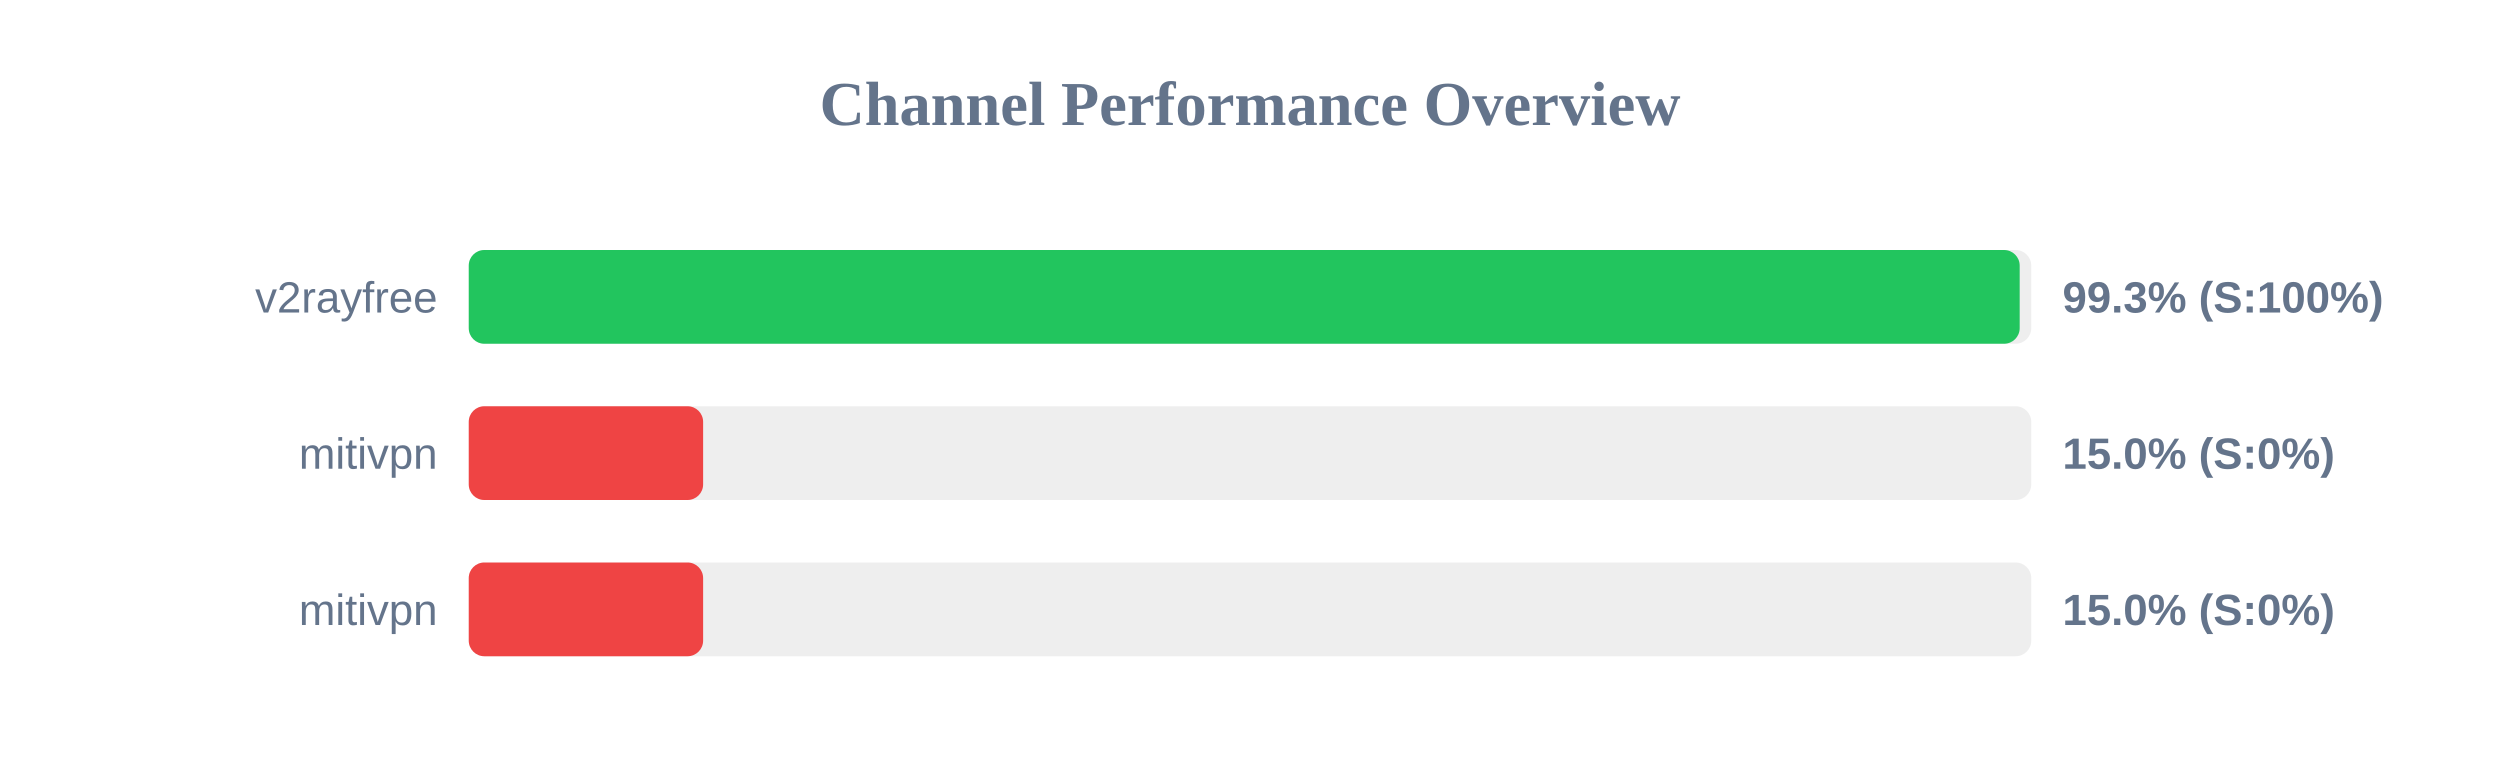
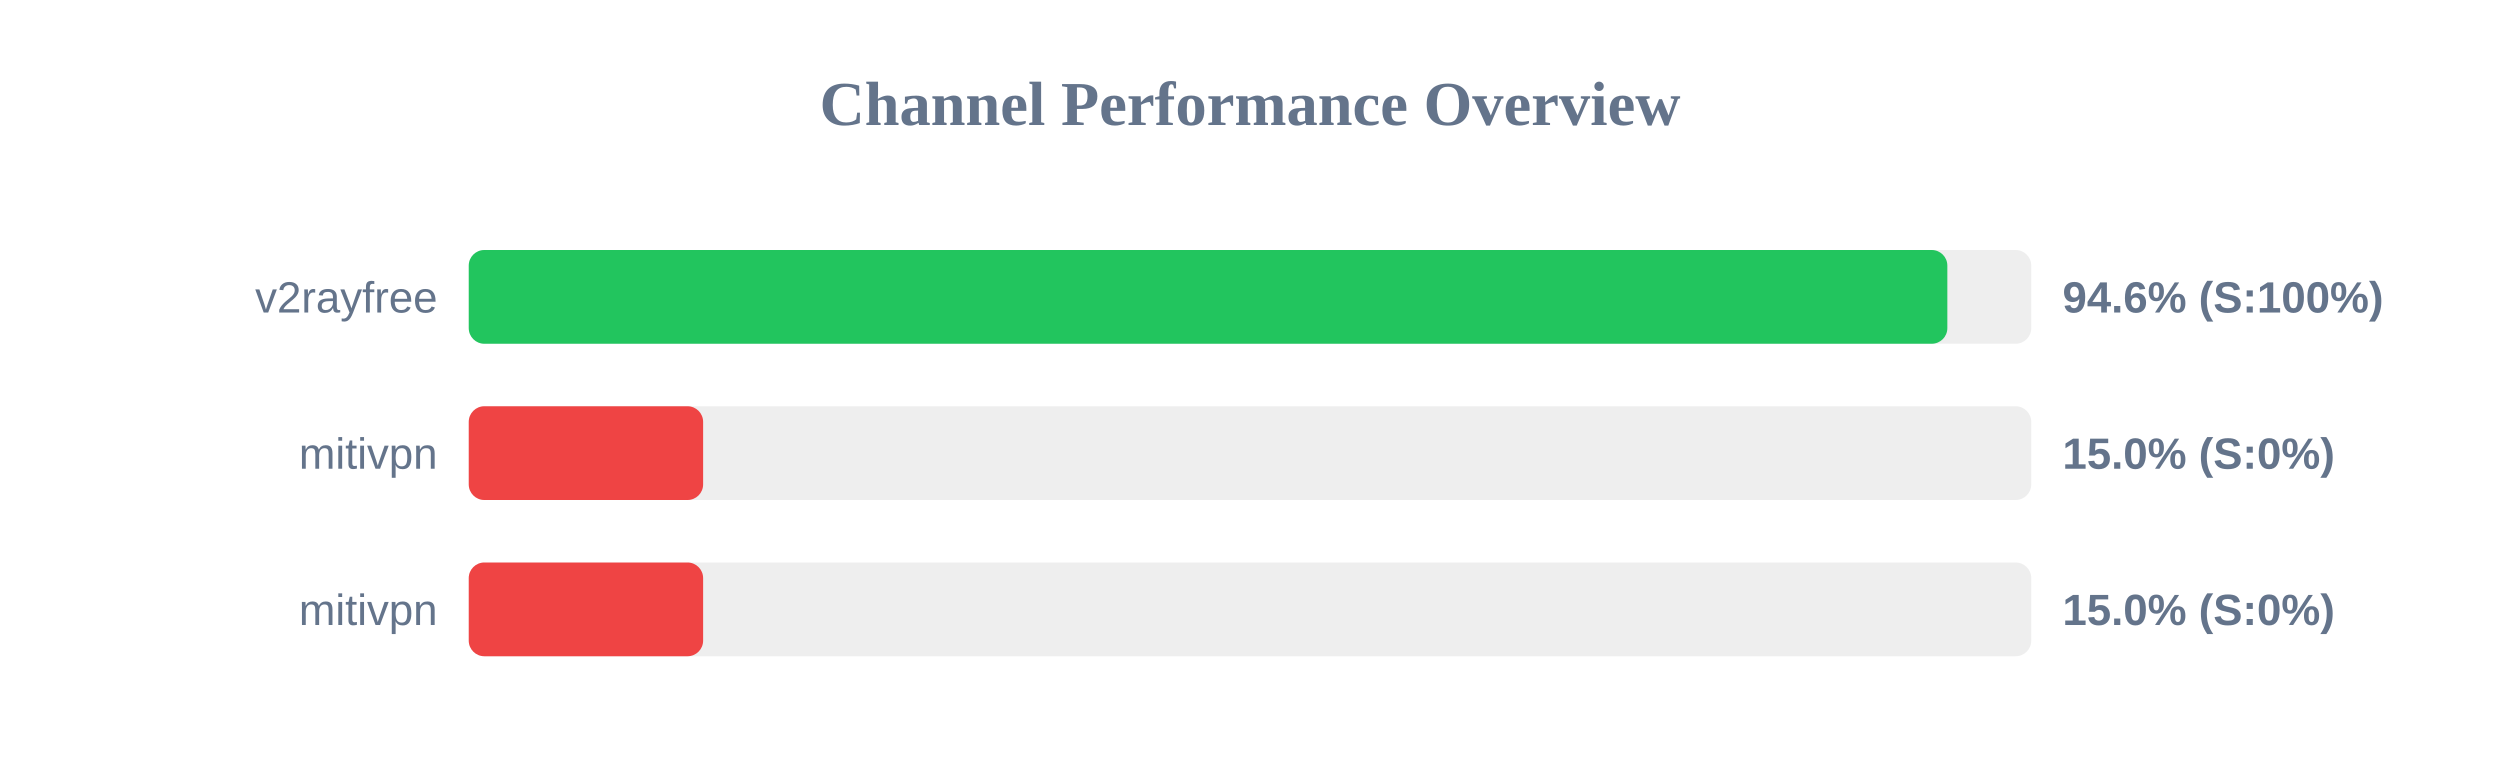
<svg xmlns="http://www.w3.org/2000/svg" width="800" height="250" version="1.1">
  <style>
        .row { font: 14px Arial; fill: #64748b; }
        .score { font: bold 14px Arial; fill: #64748b; }
    </style>
  <text x="400" y="40" text-anchor="middle" font-size="20px" font-weight="bold" fill="#64748b">Channel Performance Overview</text>
  <rect x="150" y="80" width="500" height="30" fill="#eee" rx="5" />
-   <rect x="150" y="80" width="496.3" height="30" fill="#22c55e" rx="5" />
+   <rect x="150" y="80" width="473.15" height="30" fill="#22c55e" rx="5" />
  <text x="140" y="100" text-anchor="end" class="row">v2rayfree</text>
-   <text x="660" y="100" text-anchor="start" class="score">99.3% (S:100%)</text>
+   <text x="660" y="100" text-anchor="start" class="score">94.6% (S:100%)</text>
  <rect x="150" y="130" width="500" height="30" fill="#eee" rx="5" />
  <rect x="150" y="130" width="75.0" height="30" fill="#ef4444" rx="5" />
  <text x="140" y="150" text-anchor="end" class="row">mitivpn</text>
  <text x="660" y="150" text-anchor="start" class="score">15.0% (S:0%)</text>
  <rect x="150" y="180" width="500" height="30" fill="#eee" rx="5" />
  <rect x="150" y="180" width="75.0" height="30" fill="#ef4444" rx="5" />
  <text x="140" y="200" text-anchor="end" class="row">mitivpn</text>
  <text x="660" y="200" text-anchor="start" class="score">15.0% (S:0%)</text>
</svg>
